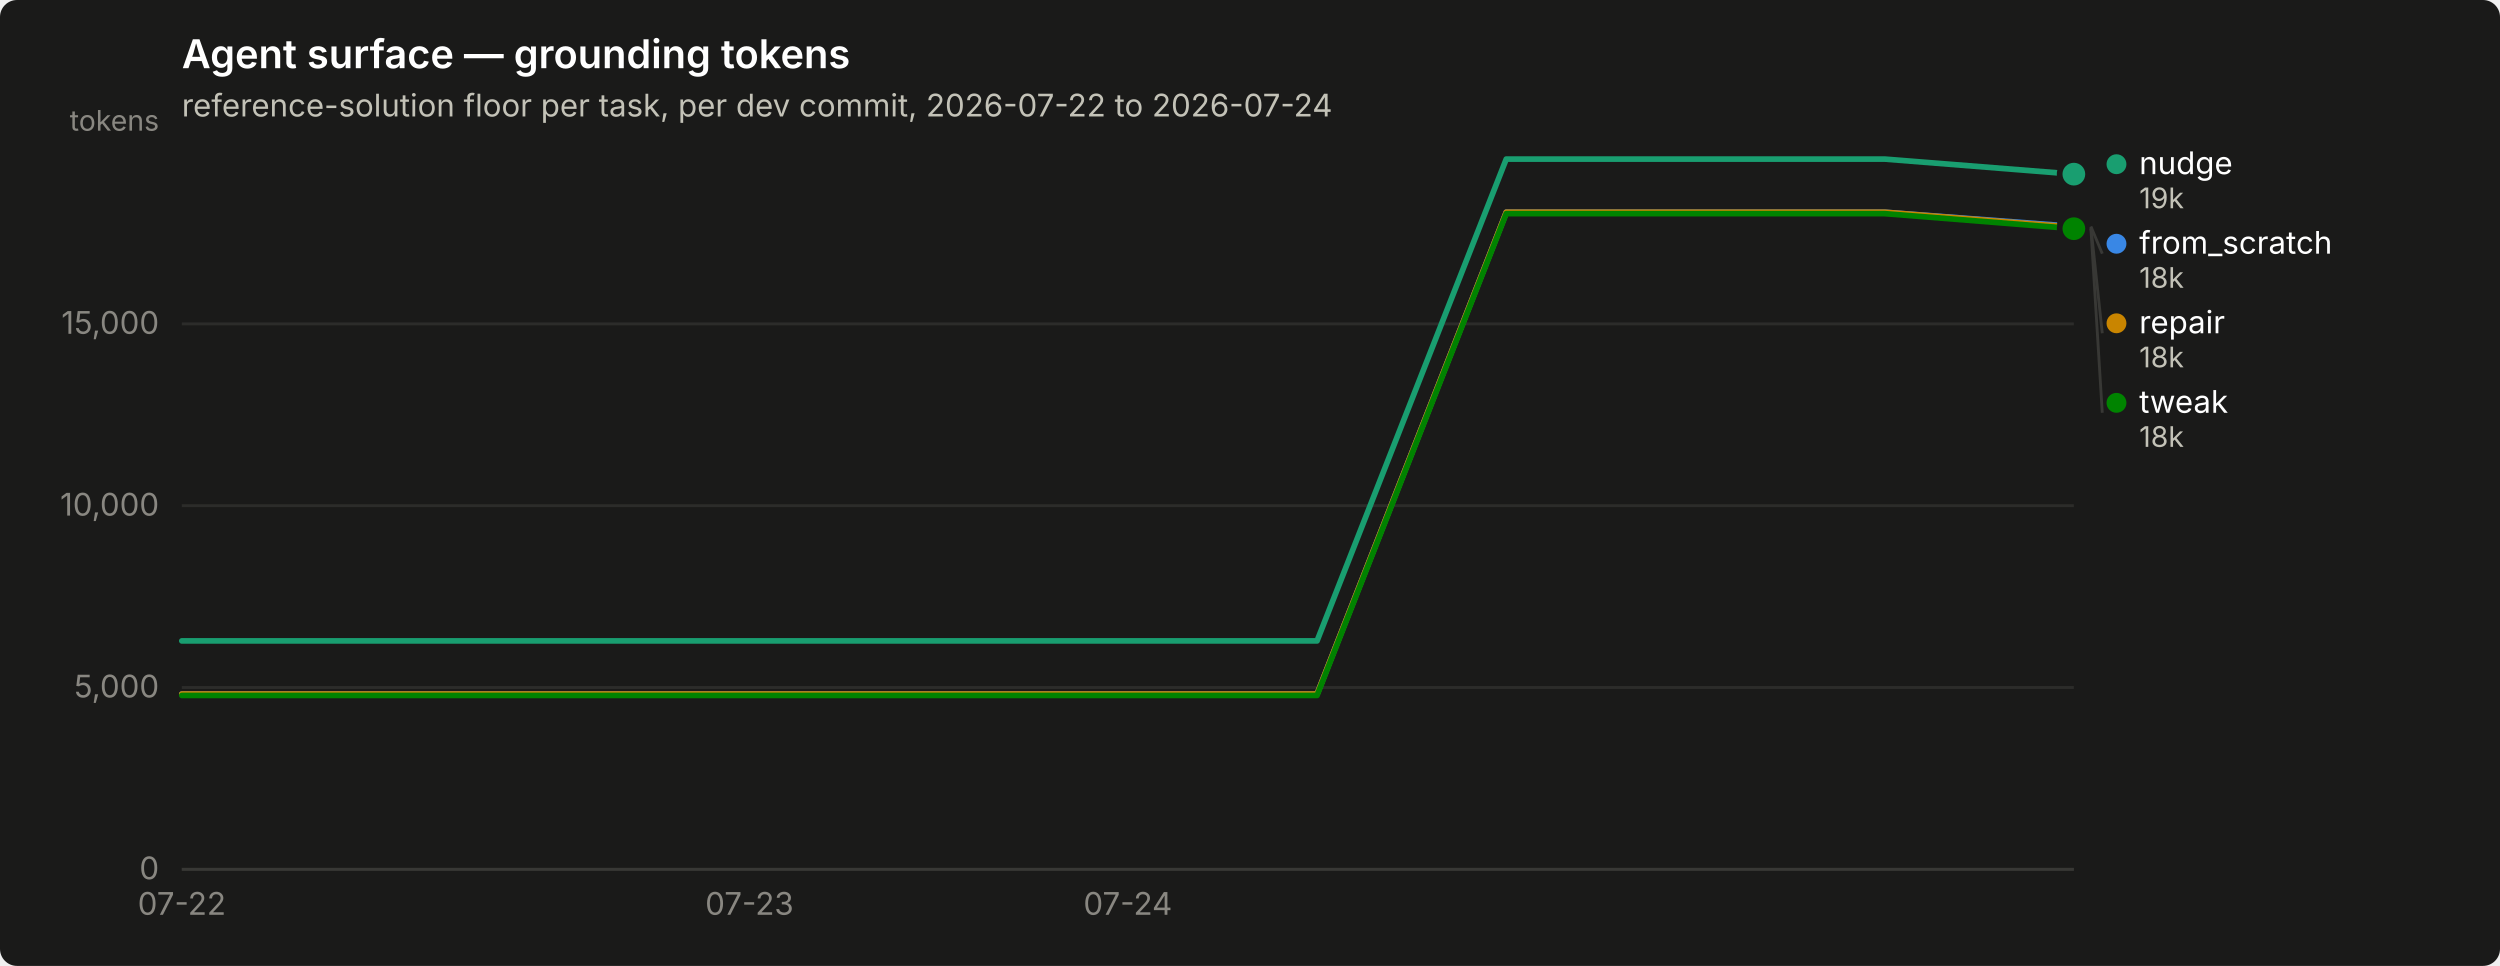
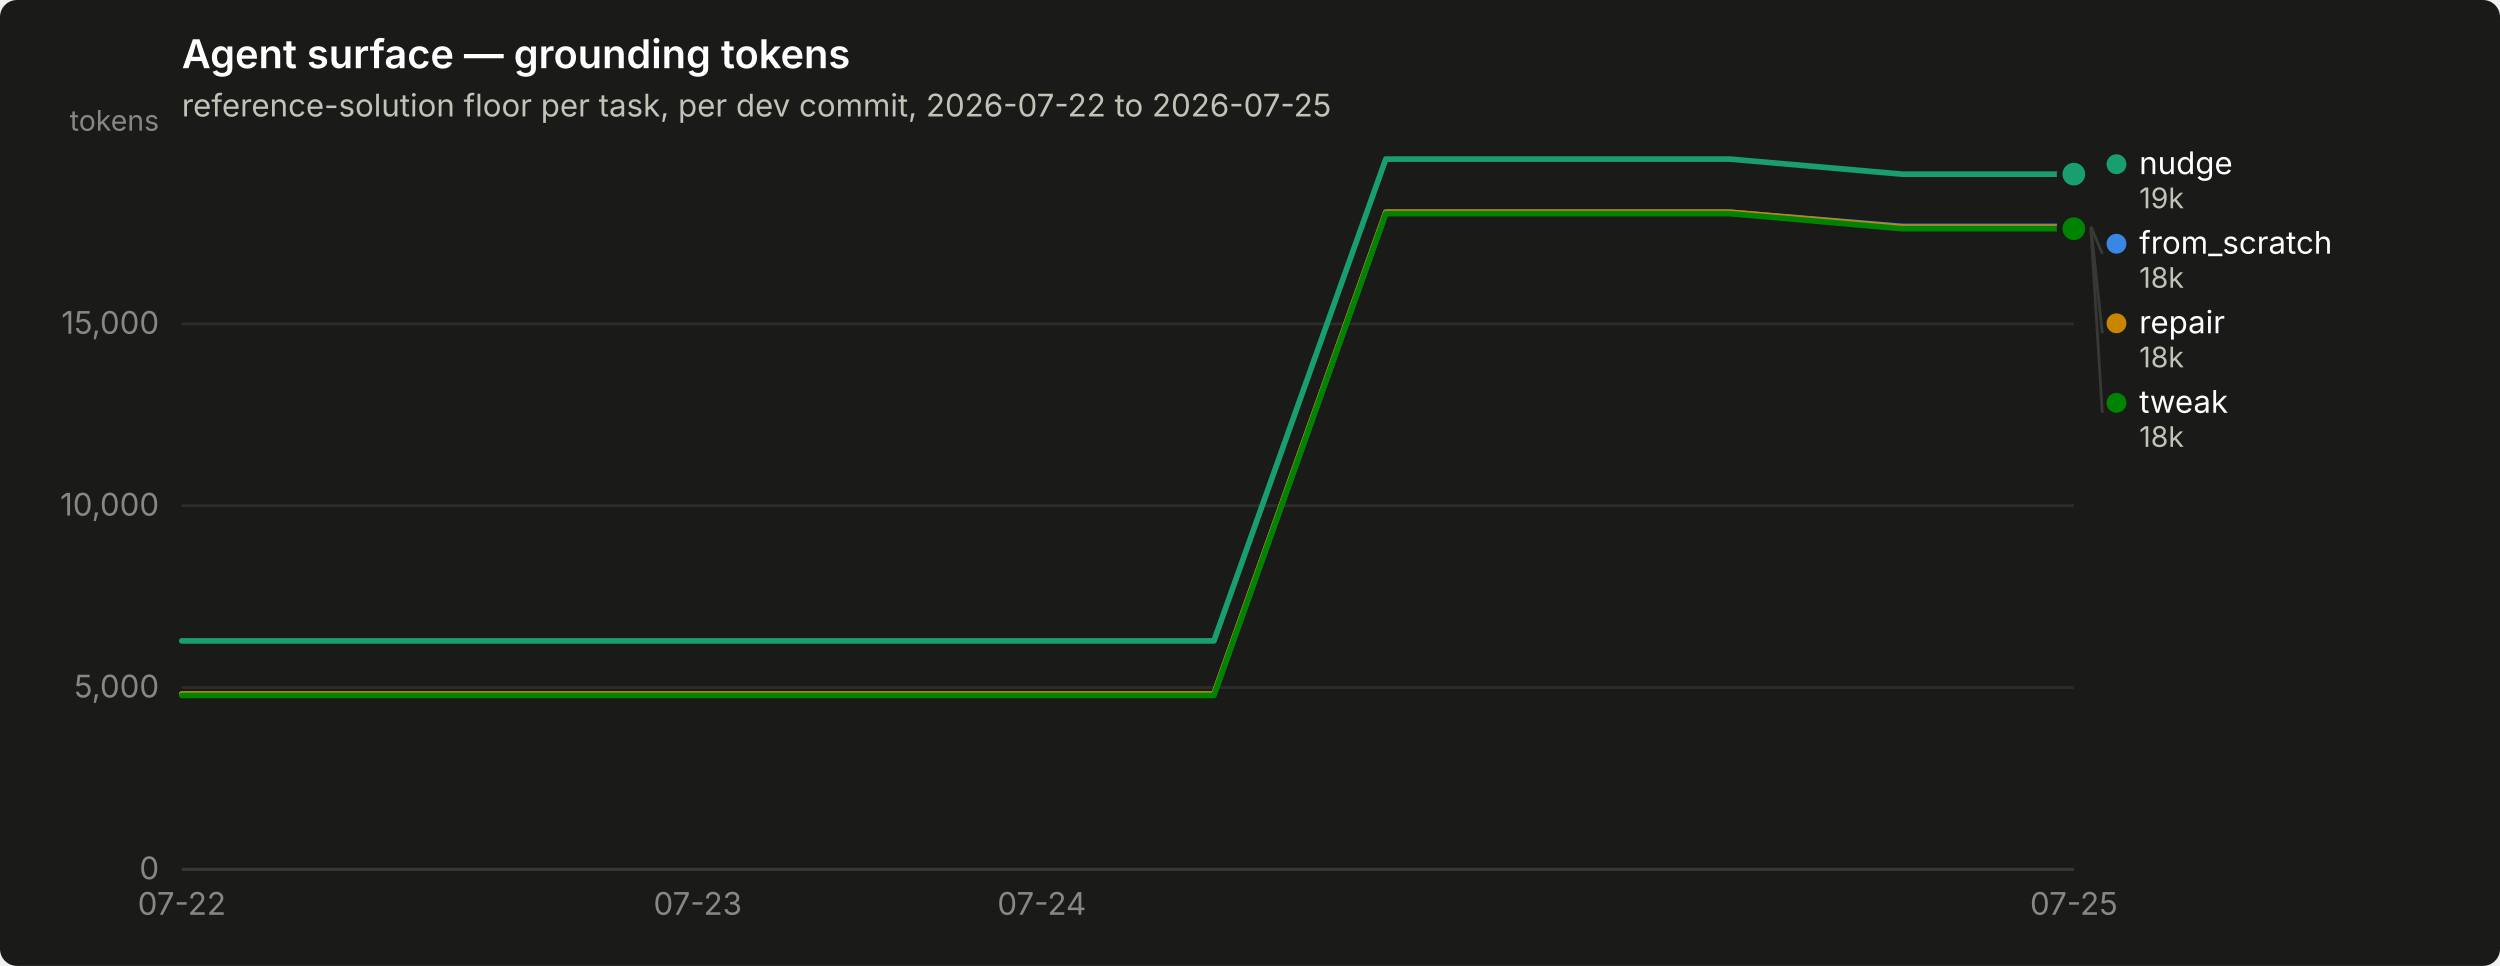
<svg xmlns="http://www.w3.org/2000/svg" width="880" height="340" viewBox="0 0 880 340" role="img" aria-label="Agent surface — grounding tokens">
  <rect width="880" height="340" rx="6" fill="#1a1a19" />
  <text x="64" y="24" font-family="system-ui, -apple-system, &quot;Segoe UI&quot;, sans-serif" font-size="14" font-weight="600" fill="#ffffff">Agent surface — grounding tokens</text>
-   <text x="64" y="41" font-family="system-ui, -apple-system, &quot;Segoe UI&quot;, sans-serif" font-size="11" fill="#c3c2b7">reference-solution floor per task, per dev commit, 2026-07-22 to 2026-07-24</text>
+   <text x="64" y="41" font-family="system-ui, -apple-system, &quot;Segoe UI&quot;, sans-serif" font-size="11" fill="#c3c2b7">reference-solution floor per task, per dev commit, 2026-07-22 to 2026-07-25</text>
  <line x1="64" y1="306.0" x2="730" y2="306.0" stroke="#2c2c2a" stroke-width="1" />
  <text x="56" y="309.5" text-anchor="end" font-family="system-ui, -apple-system, &quot;Segoe UI&quot;, sans-serif" font-size="11" style="font-variant-numeric: tabular-nums" fill="#898781">0</text>
  <line x1="64" y1="242.0" x2="730" y2="242.0" stroke="#2c2c2a" stroke-width="1" />
  <text x="56" y="245.5" text-anchor="end" font-family="system-ui, -apple-system, &quot;Segoe UI&quot;, sans-serif" font-size="11" style="font-variant-numeric: tabular-nums" fill="#898781">5,000</text>
  <line x1="64" y1="178.0" x2="730" y2="178.0" stroke="#2c2c2a" stroke-width="1" />
  <text x="56" y="181.5" text-anchor="end" font-family="system-ui, -apple-system, &quot;Segoe UI&quot;, sans-serif" font-size="11" style="font-variant-numeric: tabular-nums" fill="#898781">10,000</text>
  <line x1="64" y1="114.0" x2="730" y2="114.0" stroke="#2c2c2a" stroke-width="1" />
  <text x="56" y="117.5" text-anchor="end" font-family="system-ui, -apple-system, &quot;Segoe UI&quot;, sans-serif" font-size="11" style="font-variant-numeric: tabular-nums" fill="#898781">15,000</text>
  <text x="56" y="46" text-anchor="end" font-family="system-ui, -apple-system, &quot;Segoe UI&quot;, sans-serif" font-size="10" fill="#898781">tokens</text>
  <line x1="64" y1="306" x2="730" y2="306" stroke="#383835" stroke-width="1" />
  <text x="64.0" y="322" text-anchor="middle" font-family="system-ui, -apple-system, &quot;Segoe UI&quot;, sans-serif" font-size="11" style="font-variant-numeric: tabular-nums" fill="#898781">07-22</text>
-   <text x="263.8" y="322" text-anchor="middle" font-family="system-ui, -apple-system, &quot;Segoe UI&quot;, sans-serif" font-size="11" style="font-variant-numeric: tabular-nums" fill="#898781">07-23</text>
-   <text x="397.0" y="322" text-anchor="middle" font-family="system-ui, -apple-system, &quot;Segoe UI&quot;, sans-serif" font-size="11" style="font-variant-numeric: tabular-nums" fill="#898781">07-24</text>
-   <path d="M64.0,244.3 L130.6,244.3 L197.2,244.3 L263.8,244.3 L330.4,244.3 L397.0,244.3 L463.6,244.3 L530.2,74.7 L596.8,74.7 L663.4,74.7 L730.0,79.7" fill="none" stroke="#3987e5" stroke-width="2" stroke-linejoin="round" stroke-linecap="round" />
+   <text x="245.6" y="322" text-anchor="middle" font-family="system-ui, -apple-system, &quot;Segoe UI&quot;, sans-serif" font-size="11" style="font-variant-numeric: tabular-nums" fill="#898781">07-23</text>
+   <text x="366.7" y="322" text-anchor="middle" font-family="system-ui, -apple-system, &quot;Segoe UI&quot;, sans-serif" font-size="11" style="font-variant-numeric: tabular-nums" fill="#898781">07-24</text>
+   <text x="730.0" y="322" text-anchor="middle" font-family="system-ui, -apple-system, &quot;Segoe UI&quot;, sans-serif" font-size="11" style="font-variant-numeric: tabular-nums" fill="#898781">07-25</text>
+   <path d="M64.0,244.3 L124.5,244.3 L185.1,244.3 L245.6,244.3 L306.2,244.3 L366.7,244.3 L427.3,244.3 L487.8,74.7 L548.4,74.7 L608.9,74.7 L669.5,79.7 L730.0,79.7" fill="none" stroke="#3987e5" stroke-width="2" stroke-linejoin="round" stroke-linecap="round" />
  <circle cx="730.0" cy="79.7" r="6" fill="#1a1a19" />
  <circle cx="730.0" cy="79.7" r="4" fill="#3987e5" />
-   <path d="M64.0,225.6 L130.6,225.6 L197.2,225.6 L263.8,225.6 L330.4,225.6 L397.0,225.6 L463.6,225.6 L530.2,56.0 L596.8,56.0 L663.4,56.0 L730.0,61.3" fill="none" stroke="#199e70" stroke-width="2" stroke-linejoin="round" stroke-linecap="round" />
+   <path d="M64.0,225.6 L124.5,225.6 L185.1,225.6 L245.6,225.6 L306.2,225.6 L366.7,225.6 L427.3,225.6 L487.8,56.0 L548.4,56.0 L608.9,56.0 L669.5,61.3 L730.0,61.3" fill="none" stroke="#199e70" stroke-width="2" stroke-linejoin="round" stroke-linecap="round" />
  <circle cx="730.0" cy="61.3" r="6" fill="#1a1a19" />
  <circle cx="730.0" cy="61.3" r="4" fill="#199e70" />
-   <path d="M64.0,244.3 L130.6,244.3 L197.2,244.3 L263.8,244.3 L330.4,244.3 L397.0,244.3 L463.6,244.3 L530.2,74.7 L596.8,74.7 L663.4,74.7 L730.0,80.0" fill="none" stroke="#c98500" stroke-width="2" stroke-linejoin="round" stroke-linecap="round" />
+   <path d="M64.0,244.3 L124.5,244.3 L185.1,244.3 L245.6,244.3 L306.2,244.3 L366.7,244.3 L427.3,244.3 L487.8,74.7 L548.4,74.7 L608.9,74.7 L669.5,80.0 L730.0,80.0" fill="none" stroke="#c98500" stroke-width="2" stroke-linejoin="round" stroke-linecap="round" />
  <circle cx="730.0" cy="80.0" r="6" fill="#1a1a19" />
  <circle cx="730.0" cy="80.0" r="4" fill="#c98500" />
-   <path d="M64.0,244.8 L130.6,244.8 L197.2,244.8 L263.8,244.8 L330.4,244.8 L397.0,244.8 L463.6,244.8 L530.2,75.2 L596.8,75.2 L663.4,75.2 L730.0,80.5" fill="none" stroke="#008300" stroke-width="2" stroke-linejoin="round" stroke-linecap="round" />
+   <path d="M64.0,244.8 L124.5,244.8 L185.1,244.8 L245.6,244.8 L306.2,244.8 L366.7,244.8 L427.3,244.8 L487.8,75.2 L548.4,75.2 L608.9,75.2 L669.5,80.5 L730.0,80.5" fill="none" stroke="#008300" stroke-width="2" stroke-linejoin="round" stroke-linecap="round" />
  <circle cx="730.0" cy="80.5" r="6" fill="#1a1a19" />
  <circle cx="730.0" cy="80.5" r="4" fill="#008300" />
  <circle cx="745.0" cy="57.8" r="3.5" fill="#199e70" />
  <text x="753.0" y="61.3" font-family="system-ui, -apple-system, &quot;Segoe UI&quot;, sans-serif" font-size="11" fill="#ffffff">nudge</text>
  <text x="753.0" y="73.3" font-family="system-ui, -apple-system, &quot;Segoe UI&quot;, sans-serif" font-size="10" style="font-variant-numeric: tabular-nums" fill="#c3c2b7">19k</text>
  <line x1="736.0" y1="79.7" x2="740.0" y2="89.3" stroke="#383835" stroke-width="1" />
  <circle cx="745.0" cy="85.8" r="3.5" fill="#3987e5" />
  <text x="753.0" y="89.3" font-family="system-ui, -apple-system, &quot;Segoe UI&quot;, sans-serif" font-size="11" fill="#ffffff">from_scratch</text>
  <text x="753.0" y="101.3" font-family="system-ui, -apple-system, &quot;Segoe UI&quot;, sans-serif" font-size="10" style="font-variant-numeric: tabular-nums" fill="#c3c2b7">18k</text>
  <line x1="736.0" y1="80.0" x2="740.0" y2="117.3" stroke="#383835" stroke-width="1" />
  <circle cx="745.0" cy="113.8" r="3.5" fill="#c98500" />
  <text x="753.0" y="117.3" font-family="system-ui, -apple-system, &quot;Segoe UI&quot;, sans-serif" font-size="11" fill="#ffffff">repair</text>
  <text x="753.0" y="129.3" font-family="system-ui, -apple-system, &quot;Segoe UI&quot;, sans-serif" font-size="10" style="font-variant-numeric: tabular-nums" fill="#c3c2b7">18k</text>
  <line x1="736.0" y1="80.5" x2="740.0" y2="145.3" stroke="#383835" stroke-width="1" />
  <circle cx="745.0" cy="141.8" r="3.5" fill="#008300" />
  <text x="753.0" y="145.3" font-family="system-ui, -apple-system, &quot;Segoe UI&quot;, sans-serif" font-size="11" fill="#ffffff">tweak</text>
  <text x="753.0" y="157.3" font-family="system-ui, -apple-system, &quot;Segoe UI&quot;, sans-serif" font-size="10" style="font-variant-numeric: tabular-nums" fill="#c3c2b7">18k</text>
</svg>
